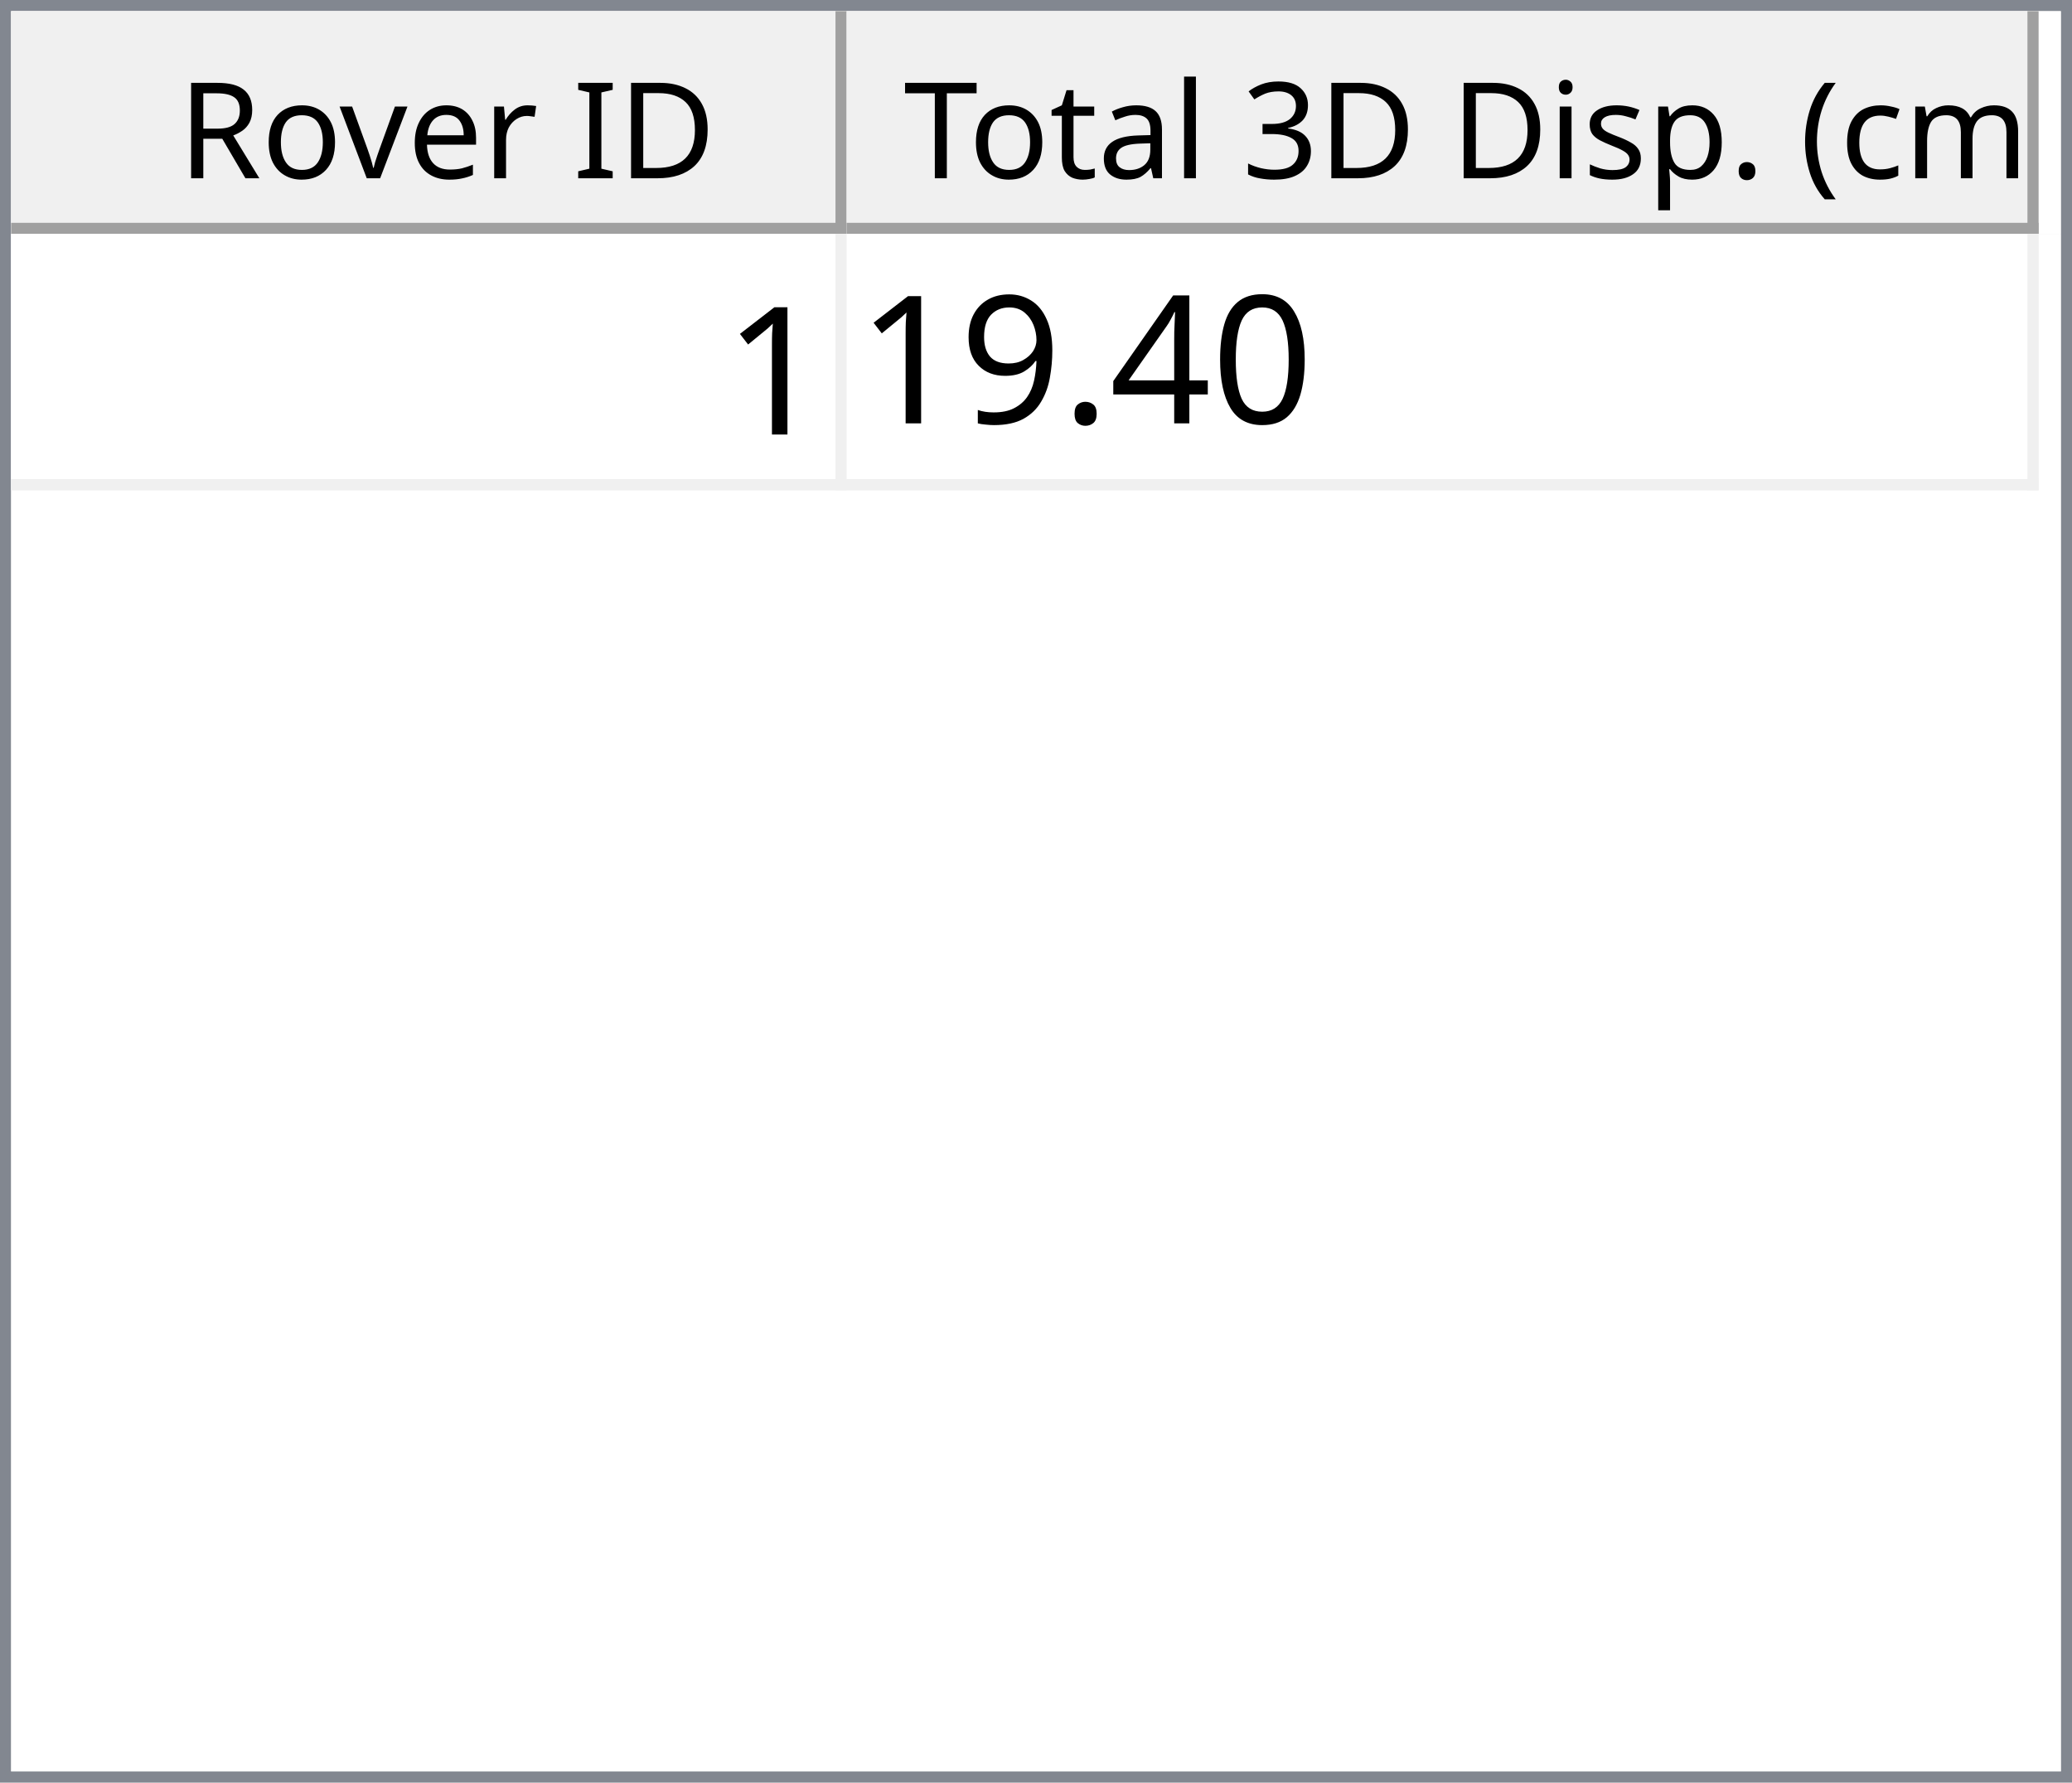
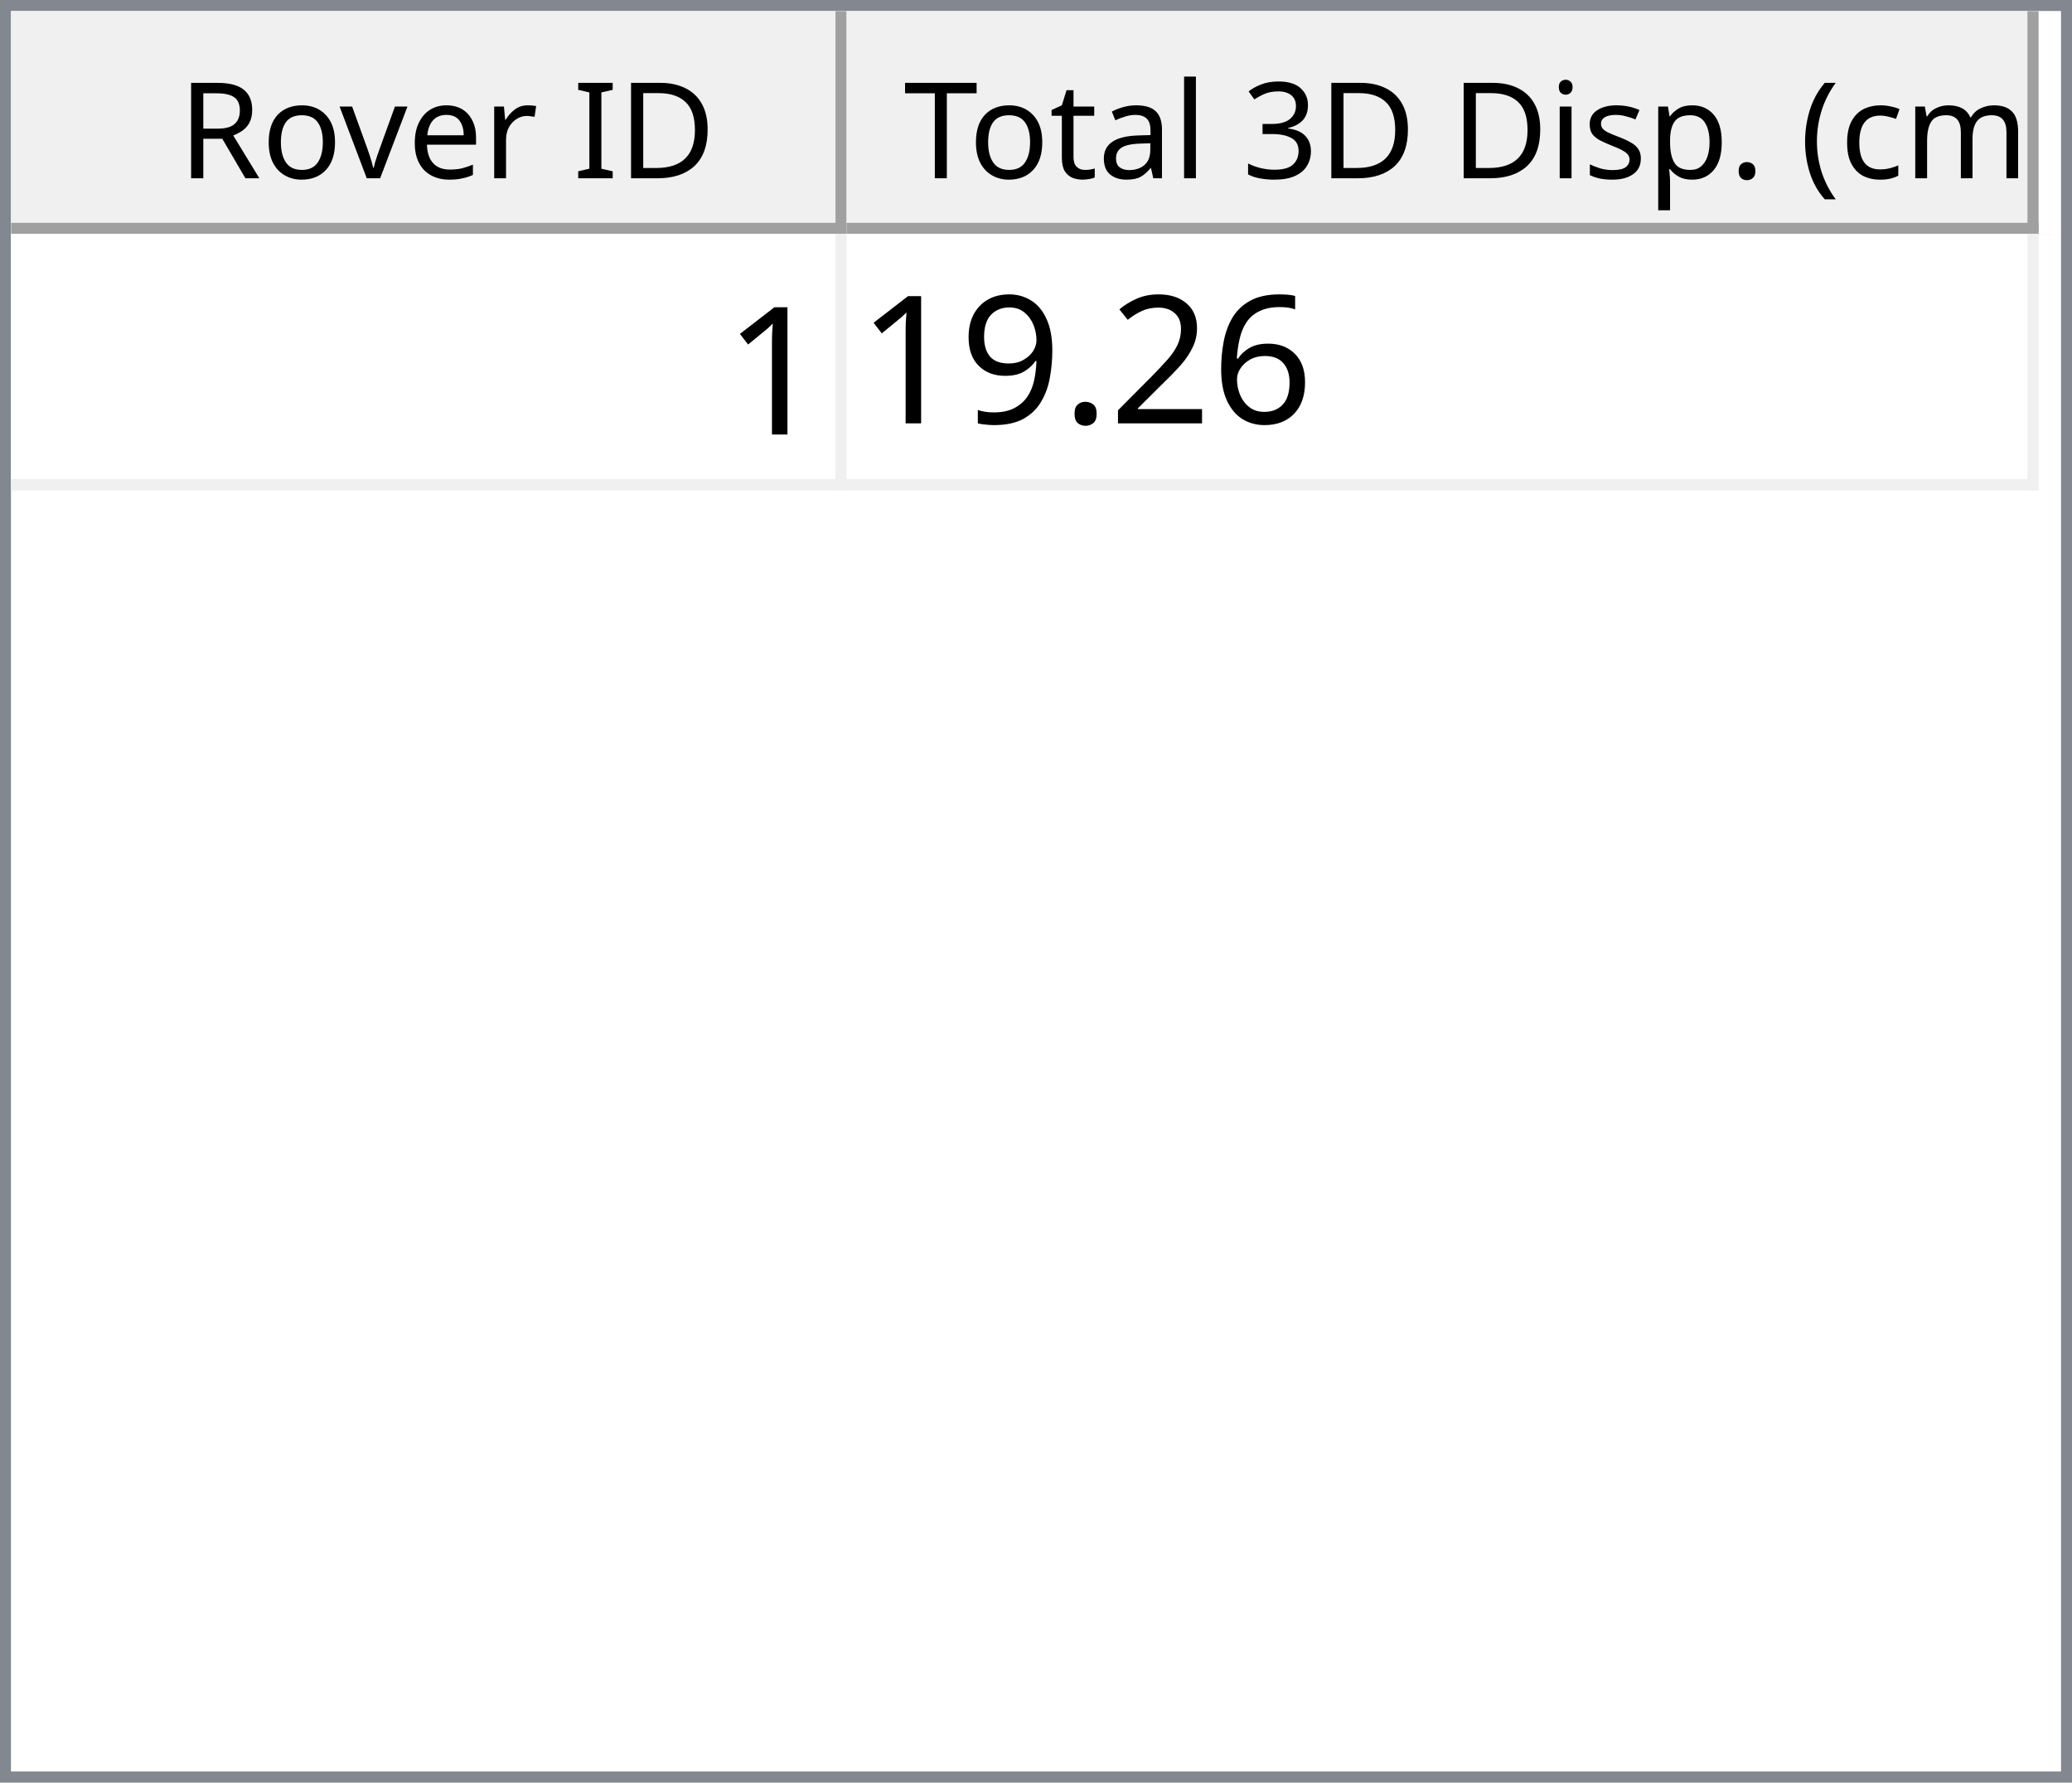
<svg xmlns="http://www.w3.org/2000/svg" style="fill-opacity:1; color-rendering:auto; color-interpolation:auto; text-rendering:auto; stroke:black; stroke-linecap:square; stroke-miterlimit:10; shape-rendering:auto; stroke-opacity:1; fill:black; stroke-dasharray:none; font-weight:normal; stroke-width:1; font-family:'Dialog'; font-style:normal; stroke-linejoin:miter; font-size:12px; stroke-dashoffset:0; image-rendering:auto;" width="186" height="160">
  <defs id="genericDefs" />
  <g>
    <defs id="defs1">
      <clipPath clipPathUnits="userSpaceOnUse" id="clipPath1">
        <path d="M0 0 L186 0 L186 160 L0 160 L0 0 Z" />
      </clipPath>
      <clipPath clipPathUnits="userSpaceOnUse" id="clipPath2">
        <path d="M0 0 L0 160 L186 160 L186 0 Z" />
      </clipPath>
      <clipPath clipPathUnits="userSpaceOnUse" id="clipPath3">
        <path d="M0 0 L0 20 L184 20 L184 0 Z" />
      </clipPath>
      <clipPath clipPathUnits="userSpaceOnUse" id="clipPath4">
        <path d="M0 0 L0 20 L75 20 L75 0 Z" />
      </clipPath>
      <clipPath clipPathUnits="userSpaceOnUse" id="clipPath5">
        <path d="M1 1 L1 19 L74 19 L74 1 Z" />
      </clipPath>
      <clipPath clipPathUnits="userSpaceOnUse" id="clipPath6">
        <path d="M0 0 L0 18 L73 18 L73 0 Z" />
      </clipPath>
      <clipPath clipPathUnits="userSpaceOnUse" id="clipPath7">
        <path d="M-0.5 -0.5 L-0.5 19.5 L74.5 19.5 L74.5 -0.5 Z" />
      </clipPath>
      <clipPath clipPathUnits="userSpaceOnUse" id="clipPath8">
        <path d="M0 0 L0 20 L107 20 L107 0 Z" />
      </clipPath>
      <clipPath clipPathUnits="userSpaceOnUse" id="clipPath9">
        <path d="M1 1 L1 19 L106 19 L106 1 Z" />
      </clipPath>
      <clipPath clipPathUnits="userSpaceOnUse" id="clipPath10">
        <path d="M0 0 L0 18 L105 18 L105 0 Z" />
      </clipPath>
      <clipPath clipPathUnits="userSpaceOnUse" id="clipPath11">
        <path d="M-0.5 -0.5 L-0.5 19.5 L106.5 19.5 L106.5 -0.5 Z" />
      </clipPath>
      <clipPath clipPathUnits="userSpaceOnUse" id="clipPath12">
        <path d="M0 0 L0 138 L184 138 L184 0 Z" />
      </clipPath>
      <clipPath clipPathUnits="userSpaceOnUse" id="clipPath13">
        <path d="M0 0 L0 23 L182 23 L182 0 Z" />
      </clipPath>
      <clipPath clipPathUnits="userSpaceOnUse" id="clipPath14">
        <path d="M-0.5 -0.5 L-0.5 22.5 L181.5 22.5 L181.5 -0.5 Z" />
      </clipPath>
      <clipPath clipPathUnits="userSpaceOnUse" id="clipPath15">
        <path d="M0 0 L0 22 L74 22 L74 0 Z" />
      </clipPath>
      <clipPath clipPathUnits="userSpaceOnUse" id="clipPath16">
        <path d="M0 0 L0 22 L106 22 L106 0 Z" />
      </clipPath>
      <font horiz-adv-x="64.551" id="font1">
        <font-face ascent="107.91" descent="25.098" units-per-em="100" style="font-style:normal; font-family:Segoe UI; font-weight:normal;" />
        <missing-glyph horiz-adv-x="64.551" d="M8.109 0 L8.109 68.266 L56.453 68.266 L56.453 0 L8.109 0 ZM15.328 7.234 L49.219 7.234 L49.219 61.031 L15.328 61.031 L15.328 7.234 Z" />
        <glyph unicode="D" horiz-adv-x="70.117" d="M9.188 0 L9.188 70.016 L28.516 70.016 Q65.531 70.016 65.531 35.891 Q65.531 19.672 55.25 9.836 Q44.969 0 27.734 0 L9.188 0 ZM17.391 62.594 L17.391 7.422 L27.828 7.422 Q41.609 7.422 49.273 14.797 Q56.938 22.172 56.938 35.688 Q56.938 62.594 28.328 62.594 L17.391 62.594 Z" />
        <glyph unicode="I" horiz-adv-x="26.611" d="M17.391 0 L9.188 0 L9.188 70.016 L17.391 70.016 L17.391 0 Z" />
        <glyph unicode=" " horiz-adv-x="27.393" d="" />
        <glyph unicode="r" horiz-adv-x="34.766" d="M34.188 41.891 Q32.078 43.5 28.125 43.5 Q23 43.5 19.555 38.672 Q16.109 33.844 16.109 25.484 L16.109 0 L8.109 0 L8.109 50 L16.109 50 L16.109 39.703 L16.312 39.703 Q18.016 44.969 21.531 47.922 Q25.047 50.875 29.391 50.875 Q32.516 50.875 34.188 50.203 L34.188 41.891 Z" />
        <glyph unicode="e" horiz-adv-x="52.295" d="M48.297 23 L12.984 23 Q13.188 14.656 17.484 10.109 Q21.781 5.562 29.297 5.562 Q37.75 5.562 44.828 11.141 L44.828 3.609 Q38.234 -1.172 27.391 -1.172 Q16.797 -1.172 10.742 5.641 Q4.688 12.453 4.688 24.812 Q4.688 36.469 11.305 43.82 Q17.922 51.172 27.734 51.172 Q37.547 51.172 42.922 44.828 Q48.297 38.484 48.297 27.203 L48.297 23 ZM40.094 29.781 Q40.047 36.719 36.75 40.578 Q33.453 44.438 27.594 44.438 Q21.922 44.438 17.969 40.383 Q14.016 36.328 13.094 29.781 L40.094 29.781 Z" />
        <glyph unicode="v" horiz-adv-x="47.9" d="M47.406 50 L27.484 0 L19.625 0 L0.688 50 L9.469 50 L22.172 13.672 Q23.578 9.672 23.922 6.688 L24.125 6.688 Q24.609 10.453 25.688 13.484 L38.969 50 L47.406 50 Z" />
        <glyph unicode="o" horiz-adv-x="58.594" d="M29 -1.172 Q17.922 -1.172 11.305 5.836 Q4.688 12.844 4.688 24.422 Q4.688 37.016 11.57 44.094 Q18.453 51.172 30.172 51.172 Q41.359 51.172 47.633 44.289 Q53.906 37.406 53.906 25.203 Q53.906 13.234 47.141 6.031 Q40.375 -1.172 29 -1.172 ZM29.594 44.438 Q21.875 44.438 17.383 39.188 Q12.891 33.938 12.891 24.703 Q12.891 15.828 17.43 10.695 Q21.969 5.562 29.594 5.562 Q37.359 5.562 41.531 10.594 Q45.703 15.625 45.703 24.906 Q45.703 34.281 41.531 39.359 Q37.359 44.438 29.594 44.438 Z" />
        <glyph unicode="R" horiz-adv-x="59.814" d="M59.375 0 L49.609 0 L37.891 19.625 Q36.281 22.359 34.766 24.289 Q33.25 26.219 31.664 27.438 Q30.078 28.656 28.25 29.219 Q26.422 29.781 24.125 29.781 L17.391 29.781 L17.391 0 L9.188 0 L9.188 70.016 L30.078 70.016 Q34.672 70.016 38.555 68.867 Q42.438 67.719 45.289 65.375 Q48.141 63.031 49.758 59.547 Q51.375 56.062 51.375 51.375 Q51.375 47.703 50.273 44.656 Q49.172 41.609 47.148 39.211 Q45.125 36.812 42.266 35.133 Q39.406 33.453 35.844 32.516 L35.844 32.328 Q37.594 31.547 38.891 30.547 Q40.188 29.547 41.359 28.18 Q42.531 26.812 43.68 25.078 Q44.828 23.344 46.234 21.047 L59.375 0 ZM17.391 62.594 L17.391 37.203 L28.516 37.203 Q31.594 37.203 34.203 38.133 Q36.812 39.062 38.719 40.797 Q40.625 42.531 41.703 45.047 Q42.781 47.562 42.781 50.688 Q42.781 56.297 39.141 59.445 Q35.5 62.594 28.609 62.594 L17.391 62.594 Z" />
        <glyph unicode=")" horiz-adv-x="30.176" d="M8.297 -15.922 L1.172 -15.922 Q16.406 2.344 16.406 26.812 Q16.406 51.469 1.078 70.016 L8.297 70.016 Q23.531 52.156 23.531 26.703 Q23.531 1.375 8.297 -15.922 Z" />
        <glyph unicode="m" horiz-adv-x="86.133" d="M79.109 0 L71.094 0 L71.094 28.719 Q71.094 37.016 68.531 40.727 Q65.969 44.438 59.906 44.438 Q54.781 44.438 51.195 39.75 Q47.609 35.062 47.609 28.516 L47.609 0 L39.594 0 L39.594 29.688 Q39.594 44.438 28.219 44.438 Q22.953 44.438 19.531 40.016 Q16.109 35.594 16.109 28.516 L16.109 0 L8.109 0 L8.109 50 L16.109 50 L16.109 42.094 L16.312 42.094 Q21.625 51.172 31.844 51.172 Q36.969 51.172 40.773 48.312 Q44.578 45.453 46 40.828 Q51.562 51.172 62.594 51.172 Q79.109 51.172 79.109 30.812 L79.109 0 Z" />
        <glyph unicode="c" horiz-adv-x="46.191" d="M42.188 2.297 Q36.422 -1.172 28.516 -1.172 Q17.828 -1.172 11.258 5.789 Q4.688 12.75 4.688 23.828 Q4.688 36.188 11.766 43.68 Q18.844 51.172 30.672 51.172 Q37.25 51.172 42.281 48.734 L42.281 40.531 Q36.719 44.438 30.375 44.438 Q22.703 44.438 17.797 38.945 Q12.891 33.453 12.891 24.516 Q12.891 15.719 17.508 10.641 Q22.125 5.562 29.891 5.562 Q36.422 5.562 42.188 9.906 L42.188 2.297 Z" />
        <glyph unicode="(" horiz-adv-x="30.176" d="M29.109 -15.922 L21.969 -15.922 Q6.844 1.375 6.844 26.703 Q6.844 52.156 21.969 70.016 L29.203 70.016 Q13.875 51.469 13.875 26.812 Q13.875 2.344 29.109 -15.922 Z" />
        <glyph unicode="." horiz-adv-x="21.68" d="M10.891 -1.078 Q8.641 -1.078 7.055 0.539 Q5.469 2.156 5.469 4.391 Q5.469 6.641 7.055 8.273 Q8.641 9.906 10.891 9.906 Q13.188 9.906 14.797 8.273 Q16.406 6.641 16.406 4.391 Q16.406 2.156 14.797 0.539 Q13.188 -1.078 10.891 -1.078 Z" />
        <glyph unicode="p" horiz-adv-x="58.789" d="M16.312 7.234 L16.109 7.234 L16.109 -23 L8.109 -23 L8.109 50 L16.109 50 L16.109 41.219 L16.312 41.219 Q22.219 51.172 33.594 51.172 Q43.266 51.172 48.688 44.461 Q54.109 37.75 54.109 26.469 Q54.109 13.922 48 6.375 Q41.891 -1.172 31.297 -1.172 Q21.578 -1.172 16.312 7.234 ZM16.109 27.391 L16.109 20.406 Q16.109 14.203 20.141 9.883 Q24.172 5.562 30.375 5.562 Q37.641 5.562 41.773 11.133 Q45.906 16.703 45.906 26.609 Q45.906 34.969 42.047 39.703 Q38.188 44.438 31.594 44.438 Q24.609 44.438 20.359 39.578 Q16.109 34.719 16.109 27.391 Z" />
        <glyph unicode="s" horiz-adv-x="42.432" d="M5.078 1.812 L5.078 10.406 Q11.625 5.562 19.484 5.562 Q30.031 5.562 30.031 12.594 Q30.031 14.594 29.125 15.992 Q28.219 17.391 26.68 18.461 Q25.141 19.531 23.07 20.383 Q21 21.234 18.609 22.172 Q15.281 23.484 12.766 24.828 Q10.25 26.172 8.57 27.859 Q6.891 29.547 6.031 31.695 Q5.172 33.844 5.172 36.719 Q5.172 40.234 6.789 42.945 Q8.406 45.656 11.086 47.484 Q13.766 49.312 17.211 50.242 Q20.656 51.172 24.312 51.172 Q30.812 51.172 35.938 48.922 L35.938 40.828 Q30.422 44.438 23.25 44.438 Q21 44.438 19.195 43.922 Q17.391 43.406 16.094 42.477 Q14.797 41.547 14.086 40.258 Q13.375 38.969 13.375 37.406 Q13.375 35.453 14.086 34.133 Q14.797 32.812 16.164 31.789 Q17.531 30.766 19.484 29.938 Q21.438 29.109 23.922 28.125 Q27.25 26.859 29.883 25.516 Q32.516 24.172 34.375 22.484 Q36.234 20.797 37.234 18.602 Q38.234 16.406 38.234 13.375 Q38.234 9.672 36.602 6.938 Q34.969 4.203 32.234 2.398 Q29.5 0.594 25.93 -0.289 Q22.359 -1.172 18.453 -1.172 Q10.75 -1.172 5.078 1.812 Z" />
        <glyph unicode="i" horiz-adv-x="24.219" d="M12.203 62.703 Q10.062 62.703 8.547 64.164 Q7.031 65.625 7.031 67.875 Q7.031 70.125 8.547 71.609 Q10.062 73.094 12.203 73.094 Q14.406 73.094 15.945 71.609 Q17.484 70.125 17.484 67.875 Q17.484 65.719 15.945 64.211 Q14.406 62.703 12.203 62.703 ZM16.109 0 L8.109 0 L8.109 50 L16.109 50 L16.109 0 Z" />
        <glyph unicode="3" horiz-adv-x="53.906" d="M46.531 19.828 Q46.531 15.094 44.75 11.211 Q42.969 7.328 39.719 4.57 Q36.469 1.812 31.93 0.297 Q27.391 -1.219 21.922 -1.219 Q11.922 -1.219 6 2.594 L6 11.188 Q13.094 5.609 22.219 5.609 Q25.875 5.609 28.828 6.539 Q31.781 7.469 33.906 9.227 Q36.031 10.984 37.18 13.477 Q38.328 15.969 38.328 19.094 Q38.328 32.812 18.797 32.812 L12.984 32.812 L12.984 39.594 L18.5 39.594 Q35.797 39.594 35.797 52.484 Q35.797 64.406 22.609 64.406 Q15.188 64.406 8.688 59.422 L8.688 67.188 Q15.375 71.188 24.609 71.188 Q29 71.188 32.57 69.969 Q36.141 68.75 38.68 66.555 Q41.219 64.359 42.609 61.281 Q44 58.203 44 54.5 Q44 40.672 30.031 36.719 L30.031 36.531 Q33.594 36.141 36.625 34.797 Q39.656 33.453 41.852 31.305 Q44.047 29.156 45.289 26.25 Q46.531 23.344 46.531 19.828 Z" />
        <glyph unicode="l" horiz-adv-x="24.219" d="M16.109 0 L8.109 0 L8.109 74.031 L16.109 74.031 L16.109 0 Z" />
        <glyph unicode="a" horiz-adv-x="50.879" d="M43.891 0 L35.891 0 L35.891 7.812 L35.688 7.812 Q30.469 -1.172 20.312 -1.172 Q12.844 -1.172 8.617 2.781 Q4.391 6.734 4.391 13.281 Q4.391 27.297 20.906 29.594 L35.891 31.688 Q35.891 44.438 25.594 44.438 Q16.547 44.438 9.281 38.281 L9.281 46.484 Q16.656 51.172 26.266 51.172 Q43.891 51.172 43.891 32.516 L43.891 0 ZM35.891 25.297 L23.828 23.641 Q18.266 22.859 15.43 20.875 Q12.594 18.891 12.594 13.875 Q12.594 10.203 15.211 7.883 Q17.828 5.562 22.172 5.562 Q28.125 5.562 32.008 9.742 Q35.891 13.922 35.891 20.312 L35.891 25.297 Z" />
        <glyph unicode="t" horiz-adv-x="33.887" d="M31.297 0.484 Q28.469 -1.078 23.828 -1.078 Q10.688 -1.078 10.688 13.578 L10.688 43.172 L2.094 43.172 L2.094 50 L10.688 50 L10.688 62.203 L18.703 64.797 L18.703 50 L31.297 50 L31.297 43.172 L18.703 43.172 L18.703 14.984 Q18.703 9.969 20.414 7.82 Q22.125 5.672 26.078 5.672 Q29.109 5.672 31.297 7.328 L31.297 0.484 Z" />
        <glyph unicode="T" horiz-adv-x="52.393" d="M50.594 62.594 L30.375 62.594 L30.375 0 L22.172 0 L22.172 62.594 L2 62.594 L2 70.016 L50.594 70.016 L50.594 62.594 Z" />
      </font>
      <font horiz-adv-x="75.0" id="font2">
        <font-face ascent="100.537" descent="21.973" units-per-em="100" style="font-style:normal; font-family:sans-serif; font-weight:normal;" />
        <missing-glyph horiz-adv-x="75.0" d="M12.5 0 L12.5 62.5 L62.5 62.5 L62.5 0 L12.5 0 ZM14.062 1.562 L60.938 1.562 L60.938 60.938 L14.062 60.938 L14.062 1.562 Z" />
        <glyph unicode="1" horiz-adv-x="55.615" d="M37.25 0 L28.469 0 L28.469 56 Q25.297 52.984 20.141 49.953 Q14.984 46.922 10.891 45.406 L10.891 53.906 Q18.266 57.375 23.781 62.305 Q29.297 67.234 31.594 71.875 L37.25 71.875 L37.25 0 Z" />
-         <glyph unicode="0" horiz-adv-x="55.615" d="M4.156 35.297 Q4.156 48 6.766 55.742 Q9.375 63.484 14.523 67.68 Q19.672 71.875 27.484 71.875 Q33.25 71.875 37.594 69.555 Q41.938 67.234 44.773 62.867 Q47.609 58.5 49.219 52.227 Q50.828 45.953 50.828 35.297 Q50.828 22.703 48.242 14.969 Q45.656 7.234 40.508 3.008 Q35.359 -1.219 27.484 -1.219 Q17.141 -1.219 11.234 6.203 Q4.156 15.141 4.156 35.297 ZM13.188 35.297 Q13.188 17.672 17.312 11.836 Q21.438 6 27.484 6 Q33.547 6 37.672 11.859 Q41.797 17.719 41.797 35.297 Q41.797 52.984 37.672 58.789 Q33.547 64.594 27.391 64.594 Q21.344 64.594 17.719 59.469 Q13.188 52.938 13.188 35.297 Z" />
-         <glyph unicode="4" horiz-adv-x="55.615" d="M32.328 0 L32.328 17.141 L1.266 17.141 L1.266 25.203 L33.938 71.578 L41.109 71.578 L41.109 25.203 L50.781 25.203 L50.781 17.141 L41.109 17.141 L41.109 0 L32.328 0 ZM32.328 25.203 L32.328 57.469 L9.906 25.203 L32.328 25.203 Z" />
+         <glyph unicode="6" horiz-adv-x="55.615" d="M49.75 54.047 L41.016 53.375 Q39.844 58.547 37.703 60.891 Q34.125 64.656 28.906 64.656 Q24.703 64.656 21.531 62.312 Q17.391 59.281 14.992 53.469 Q12.594 47.656 12.5 36.922 Q15.672 41.75 20.266 44.094 Q24.859 46.438 29.891 46.438 Q38.672 46.438 44.852 39.969 Q51.031 33.5 51.031 23.25 Q51.031 16.5 48.125 10.719 Q45.219 4.938 40.141 1.859 Q35.062 -1.219 28.609 -1.219 Q17.625 -1.219 10.695 6.859 Q3.766 14.938 3.766 33.5 Q3.766 54.25 11.422 63.672 Q18.109 71.875 29.438 71.875 Q37.891 71.875 43.289 67.141 Q48.688 62.406 49.75 54.047 ZM13.875 23.188 Q13.875 18.656 15.797 14.508 Q17.719 10.359 21.188 8.18 Q24.656 6 28.469 6 Q34.031 6 38.039 10.492 Q42.047 14.984 42.047 22.703 Q42.047 30.125 38.086 34.398 Q34.125 38.672 28.125 38.672 Q22.172 38.672 18.023 34.398 Q13.875 30.125 13.875 23.188 Z" />
+         <glyph unicode="2" horiz-adv-x="55.615" d="M50.344 8.453 L50.344 0 L3.031 0 Q2.938 3.172 4.047 6.109 Q5.859 10.938 9.836 15.625 Q13.812 20.312 21.344 26.469 Q33.016 36.031 37.117 41.625 Q41.219 47.219 41.219 52.203 Q41.219 57.422 37.477 61.008 Q33.734 64.594 27.734 64.594 Q21.391 64.594 17.578 60.789 Q13.766 56.984 13.719 50.25 L4.688 51.172 Q5.609 61.281 11.664 66.578 Q17.719 71.875 27.938 71.875 Q38.234 71.875 44.242 66.164 Q50.25 60.453 50.25 52 Q50.25 47.703 48.492 43.555 Q46.734 39.406 42.656 34.812 Q38.578 30.219 29.109 22.219 Q21.188 15.578 18.945 13.211 Q16.703 10.844 15.234 8.453 L50.344 8.453 Z" />
        <glyph unicode="." horiz-adv-x="27.783" d="M9.078 0 L9.078 10.016 L19.094 10.016 L19.094 0 L9.078 0 Z" />
        <glyph unicode="9" horiz-adv-x="55.615" d="M5.469 16.547 L13.922 17.328 Q14.984 11.375 18.016 8.688 Q21.047 6 25.781 6 Q29.828 6 32.883 7.859 Q35.938 9.719 37.891 12.82 Q39.844 15.922 41.164 21.195 Q42.484 26.469 42.484 31.938 Q42.484 32.516 42.438 33.688 Q39.797 29.5 35.234 26.883 Q30.672 24.266 25.344 24.266 Q16.453 24.266 10.305 30.711 Q4.156 37.156 4.156 47.703 Q4.156 58.594 10.578 65.234 Q17 71.875 26.656 71.875 Q33.641 71.875 39.43 68.117 Q45.219 64.359 48.219 57.398 Q51.219 50.438 51.219 37.25 Q51.219 23.531 48.242 15.406 Q45.266 7.281 39.383 3.031 Q33.5 -1.219 25.594 -1.219 Q17.188 -1.219 11.867 3.445 Q6.547 8.109 5.469 16.547 ZM41.453 48.141 Q41.453 55.719 37.43 60.156 Q33.406 64.594 27.734 64.594 Q21.875 64.594 17.531 59.812 Q13.188 55.031 13.188 47.406 Q13.188 40.578 17.312 36.305 Q21.438 32.031 27.484 32.031 Q33.594 32.031 37.523 36.305 Q41.453 40.578 41.453 48.141 Z" />
      </font>
    </defs>
    <g style="fill:white; stroke:white;">
      <rect x="0" y="0" width="186" style="clip-path:url(#clipPath1); stroke:none;" height="160" />
    </g>
    <g style="fill:white; text-rendering:optimizeSpeed; color-rendering:optimizeSpeed; image-rendering:optimizeSpeed; shape-rendering:crispEdges; stroke:white; color-interpolation:sRGB;">
      <rect x="0" width="186" height="160" y="0" style="stroke:none;" />
      <path style="stroke:none;" d="M0 160 L186 160 L186 0 L0 0 Z" />
    </g>
    <g style="fill:rgb(240,240,240); font-family:'Segoe UI'; stroke:rgb(240,240,240);">
      <rect x="0" y="0" width="186" style="clip-path:url(#clipPath2); stroke:none;" height="160" />
    </g>
    <g style="fill:rgb(130,135,144); font-family:'Segoe UI'; stroke:rgb(130,135,144);">
      <path d="M0 0 L186 0 L186 160 L0 160 L0 0 ZM1 1 L185 1 L185 159 L1 159 L1 1 Z" style="fill-rule:evenodd; clip-path:url(#clipPath2); stroke:none;" />
    </g>
    <g style="fill:white; font-family:'Segoe UI'; stroke:white;" transform="translate(1,1)">
      <rect x="0" y="0" width="184" style="clip-path:url(#clipPath3); stroke:none;" height="20" />
    </g>
    <g style="fill:rgb(240,240,240); font-family:'Segoe UI'; stroke:rgb(240,240,240);" transform="translate(1,1)">
      <rect x="0" y="0" width="75" style="clip-path:url(#clipPath4); stroke:none;" height="20" />
    </g>
    <g style="font-family:'Segoe UI';" transform="translate(2,2)">
      <text x="14" xml:space="preserve" y="14" style="clip-path:url(#clipPath6); stroke:none;">Rover ID</text>
    </g>
    <g style="fill:rgb(160,160,160); font-family:'Segoe UI'; stroke:rgb(160,160,160); stroke-linejoin:bevel;" transform="translate(1.5,1.5)">
      <line x1="74" x2="74" y1="0" style="fill:none; clip-path:url(#clipPath7);" y2="19" />
    </g>
    <g style="fill:rgb(160,160,160); font-family:'Segoe UI'; stroke:rgb(160,160,160); stroke-linejoin:bevel;" transform="matrix(1,0,0,1,1,1) translate(0.5,0.5)">
      <line x1="0" x2="74" y1="19" style="fill:none; clip-path:url(#clipPath7);" y2="19" />
    </g>
    <g style="fill:rgb(240,240,240); font-family:'Segoe UI'; stroke:rgb(240,240,240);" transform="translate(76,1)">
      <rect x="0" y="0" width="107" style="clip-path:url(#clipPath8); stroke:none;" height="20" />
    </g>
    <g style="font-family:'Segoe UI';" transform="translate(77,2)">
      <text x="1" xml:space="preserve" y="14" style="clip-path:url(#clipPath10); stroke:none;"> Total 3D Disp. (cm)</text>
    </g>
    <g style="fill:rgb(160,160,160); font-family:'Segoe UI'; stroke:rgb(160,160,160); stroke-linejoin:bevel;" transform="translate(76.5,1.5)">
      <line x1="106" x2="106" y1="0" style="fill:none; clip-path:url(#clipPath11);" y2="19" />
    </g>
    <g style="fill:rgb(160,160,160); font-family:'Segoe UI'; stroke:rgb(160,160,160); stroke-linejoin:bevel;" transform="matrix(1,0,0,1,76,1) translate(0.5,0.5)">
      <line x1="0" x2="106" y1="19" style="fill:none; clip-path:url(#clipPath11);" y2="19" />
    </g>
    <g style="fill:white; font-family:'Segoe UI'; stroke:white;" transform="translate(1,21)">
      <rect x="0" y="0" width="184" style="clip-path:url(#clipPath12); stroke:none;" height="138" />
    </g>
    <g style="fill:rgb(240,240,240); font-size:16px; font-family:sans-serif; stroke:rgb(240,240,240);" transform="translate(1,21)">
      <rect x="0" y="0" width="182" style="clip-path:url(#clipPath13); stroke:none;" height="23" />
      <line transform="translate(0.5,0.5)" x1="0" x2="181" y1="22" style="clip-path:url(#clipPath14); fill:none; stroke-linejoin:bevel;" y2="22" />
    </g>
    <g transform="matrix(1,0,0,1,1,21) translate(0.5,0.5)" style="fill:rgb(240,240,240); font-size:16px; font-family:sans-serif; stroke:rgb(240,240,240); stroke-linejoin:bevel;">
      <line x1="74" x2="74" y1="0" style="fill:none; clip-path:url(#clipPath14);" y2="22" />
    </g>
    <g transform="matrix(1,0,0,1,1,21) translate(0.5,0.5)" style="fill:rgb(240,240,240); font-size:16px; font-family:sans-serif; stroke:rgb(240,240,240); stroke-linejoin:bevel;">
      <line x1="181" x2="181" y1="0" style="fill:none; clip-path:url(#clipPath14);" y2="22" />
    </g>
    <g style="fill:white; font-size:16px; font-family:sans-serif; stroke:white;" transform="matrix(1,0,0,1,1,21)">
      <rect x="0" y="0" width="74" style="clip-path:url(#clipPath15); stroke:none;" height="22" />
      <text x="64" y="18" style="fill:black; clip-path:url(#clipPath15); stroke:none;" xml:space="preserve">1</text>
    </g>
    <g style="fill:white; font-size:16px; font-family:sans-serif; stroke:white;" transform="matrix(1,0,0,1,1,21) translate(75,0)">
      <rect x="0" y="0" width="106" style="clip-path:url(#clipPath16); stroke:none;" height="22" />
-       <text x="1" y="17" style="fill:black; clip-path:url(#clipPath16); stroke:none;" xml:space="preserve">19.40</text>
+       <text x="1" y="17" style="fill:black; clip-path:url(#clipPath16); stroke:none;" xml:space="preserve">19.26</text>
    </g>
  </g>
</svg>
